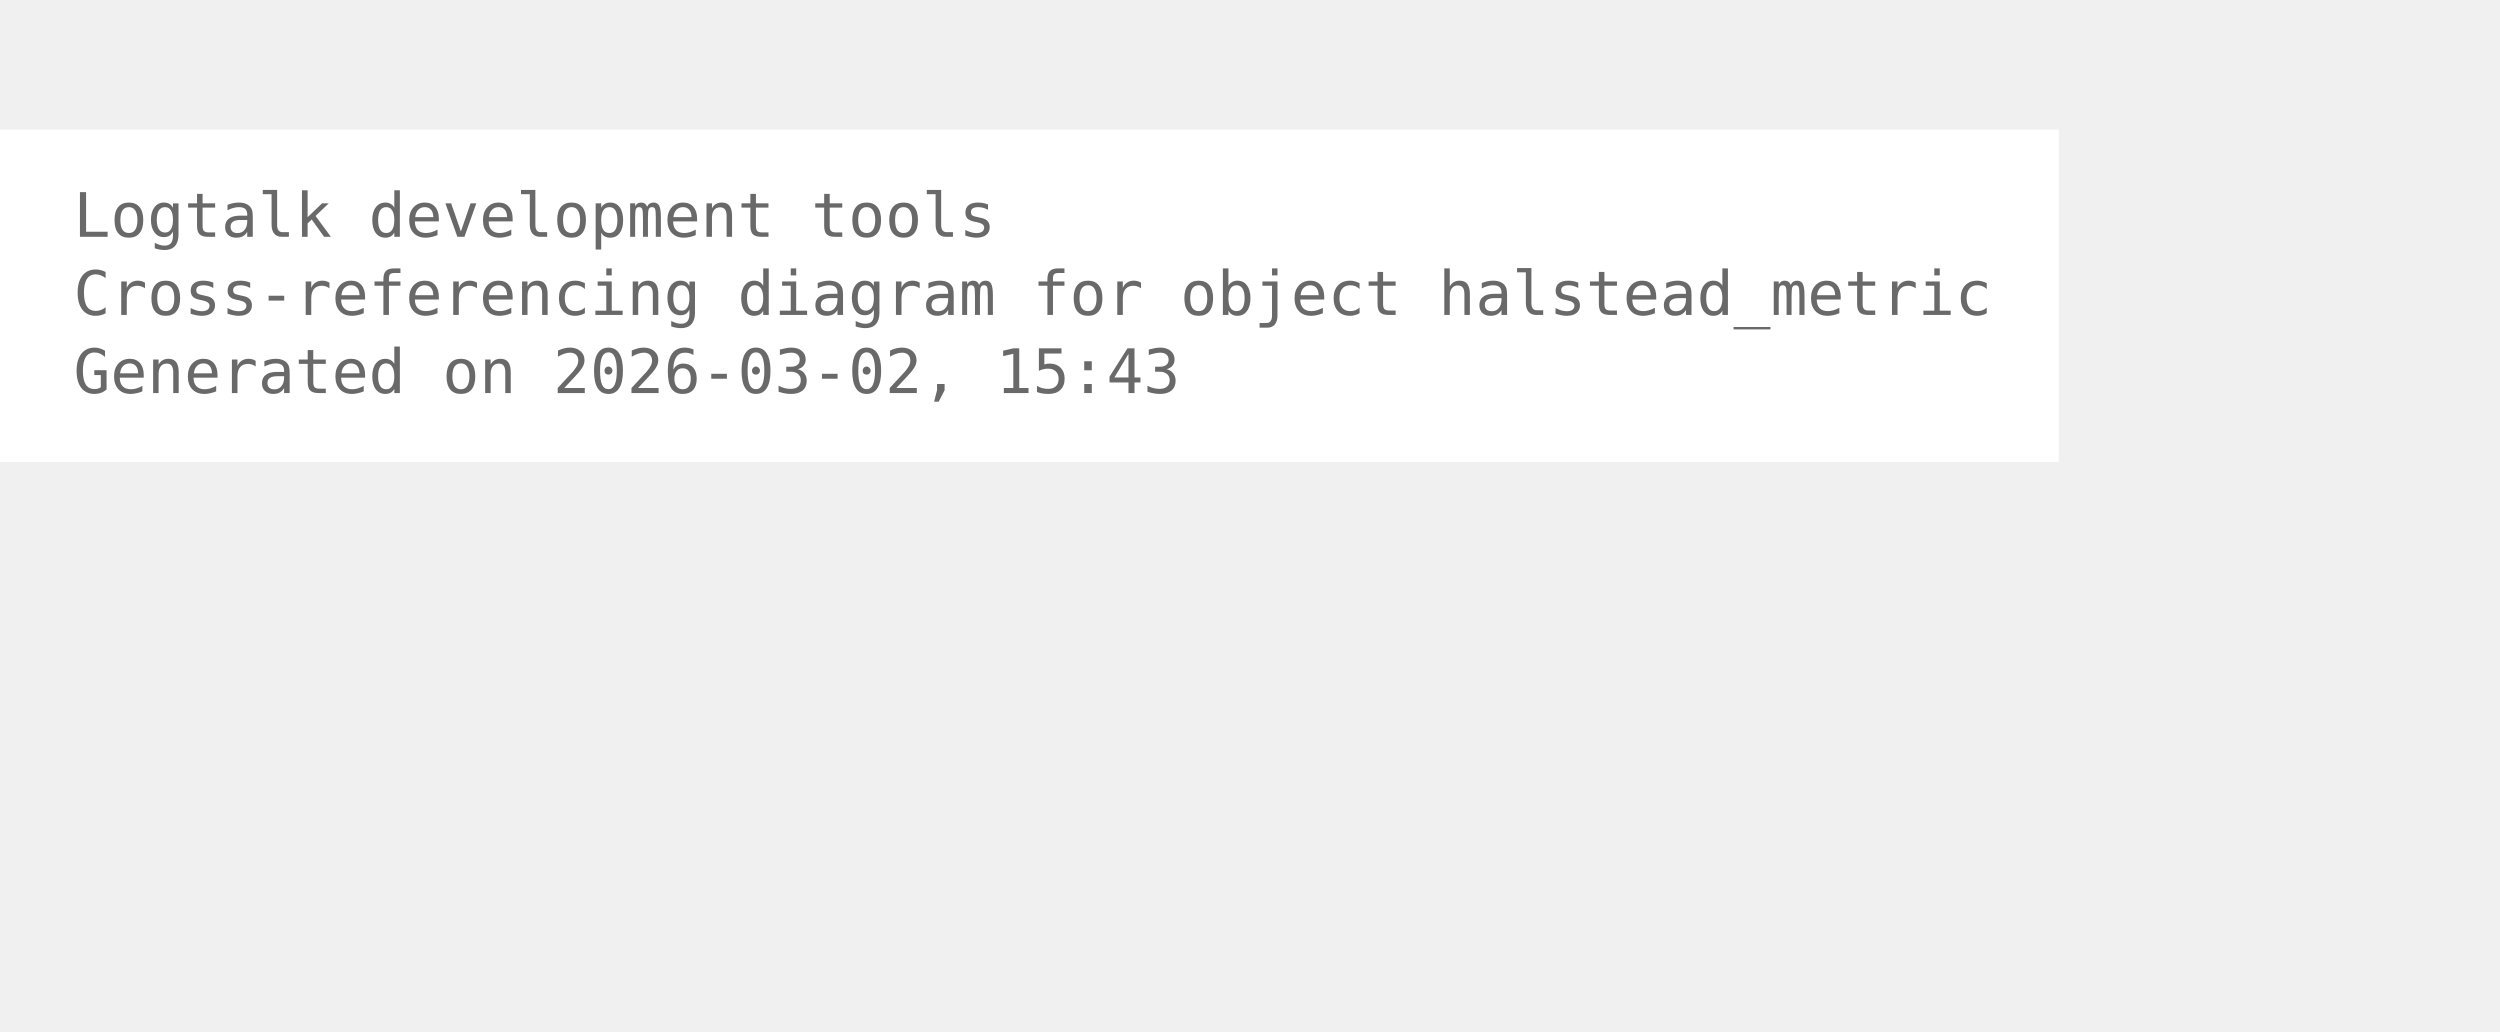
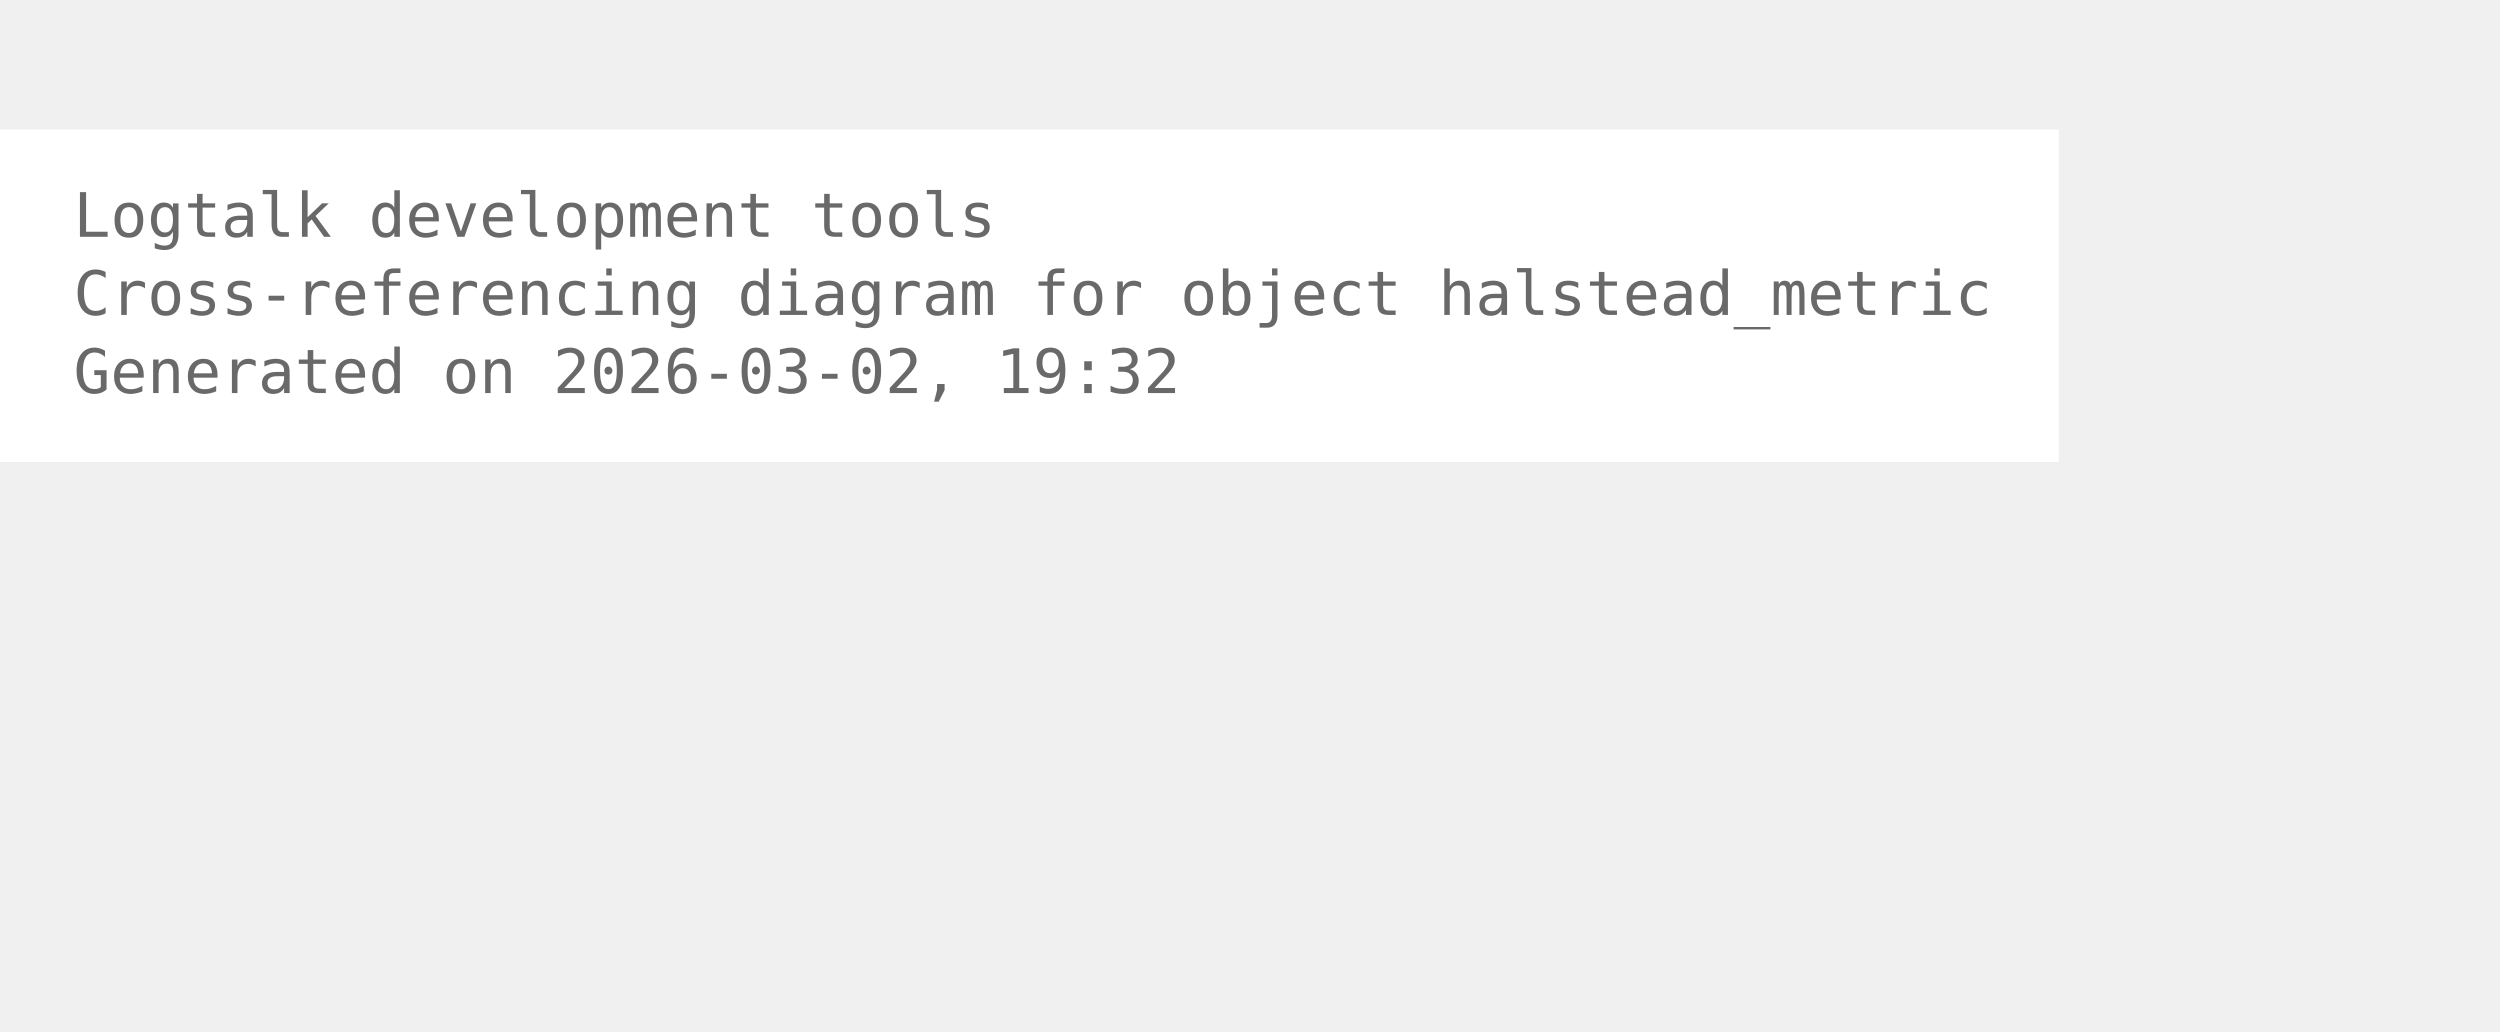
<svg xmlns="http://www.w3.org/2000/svg" width="480pt" height="198pt" viewBox="72.00 72.00 408.00 126.00">
  <g id="graph0" class="graph" transform="scale(1 1) rotate(0) translate(76 122.25)">
    <polygon fill="white" stroke="none" points="-4,4 -4,-50.25 332,-50.25 332,4 -4,4" />
    <text xml:space="preserve" text-anchor="start" x="8" y="-32.75" font-family="Monospace" font-size="10.00" fill="dimgray">Logtalk development tools</text>
    <text xml:space="preserve" text-anchor="start" x="8" y="-20" font-family="Monospace" font-size="10.00" fill="dimgray">Cross-referencing diagram for object halstead_metric</text>
-     <text xml:space="preserve" text-anchor="start" x="8" y="-7.25" font-family="Monospace" font-size="10.00" fill="dimgray">Generated on 2026-03-02, 15:43</text>
+     <text xml:space="preserve" text-anchor="start" x="8" y="-7.25" font-family="Monospace" font-size="10.00" fill="dimgray">Generated on 2026-03-02, 19:32</text>
  </g>
</svg>
